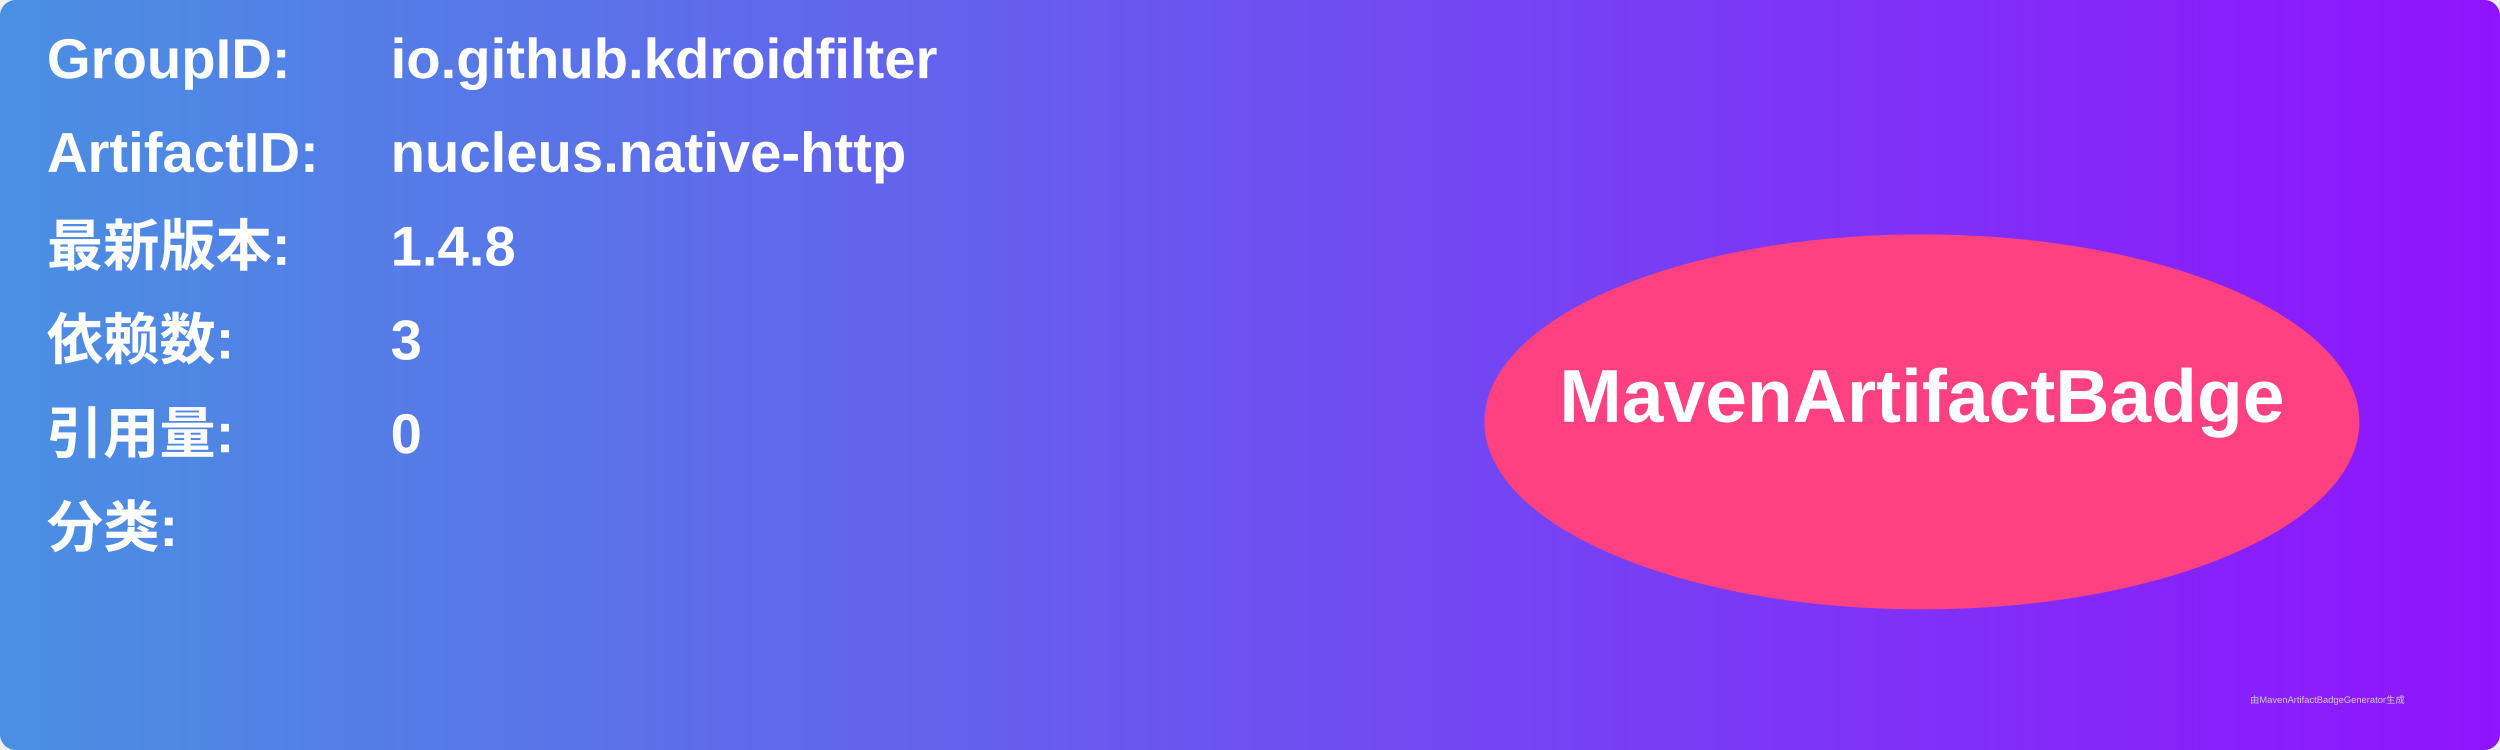
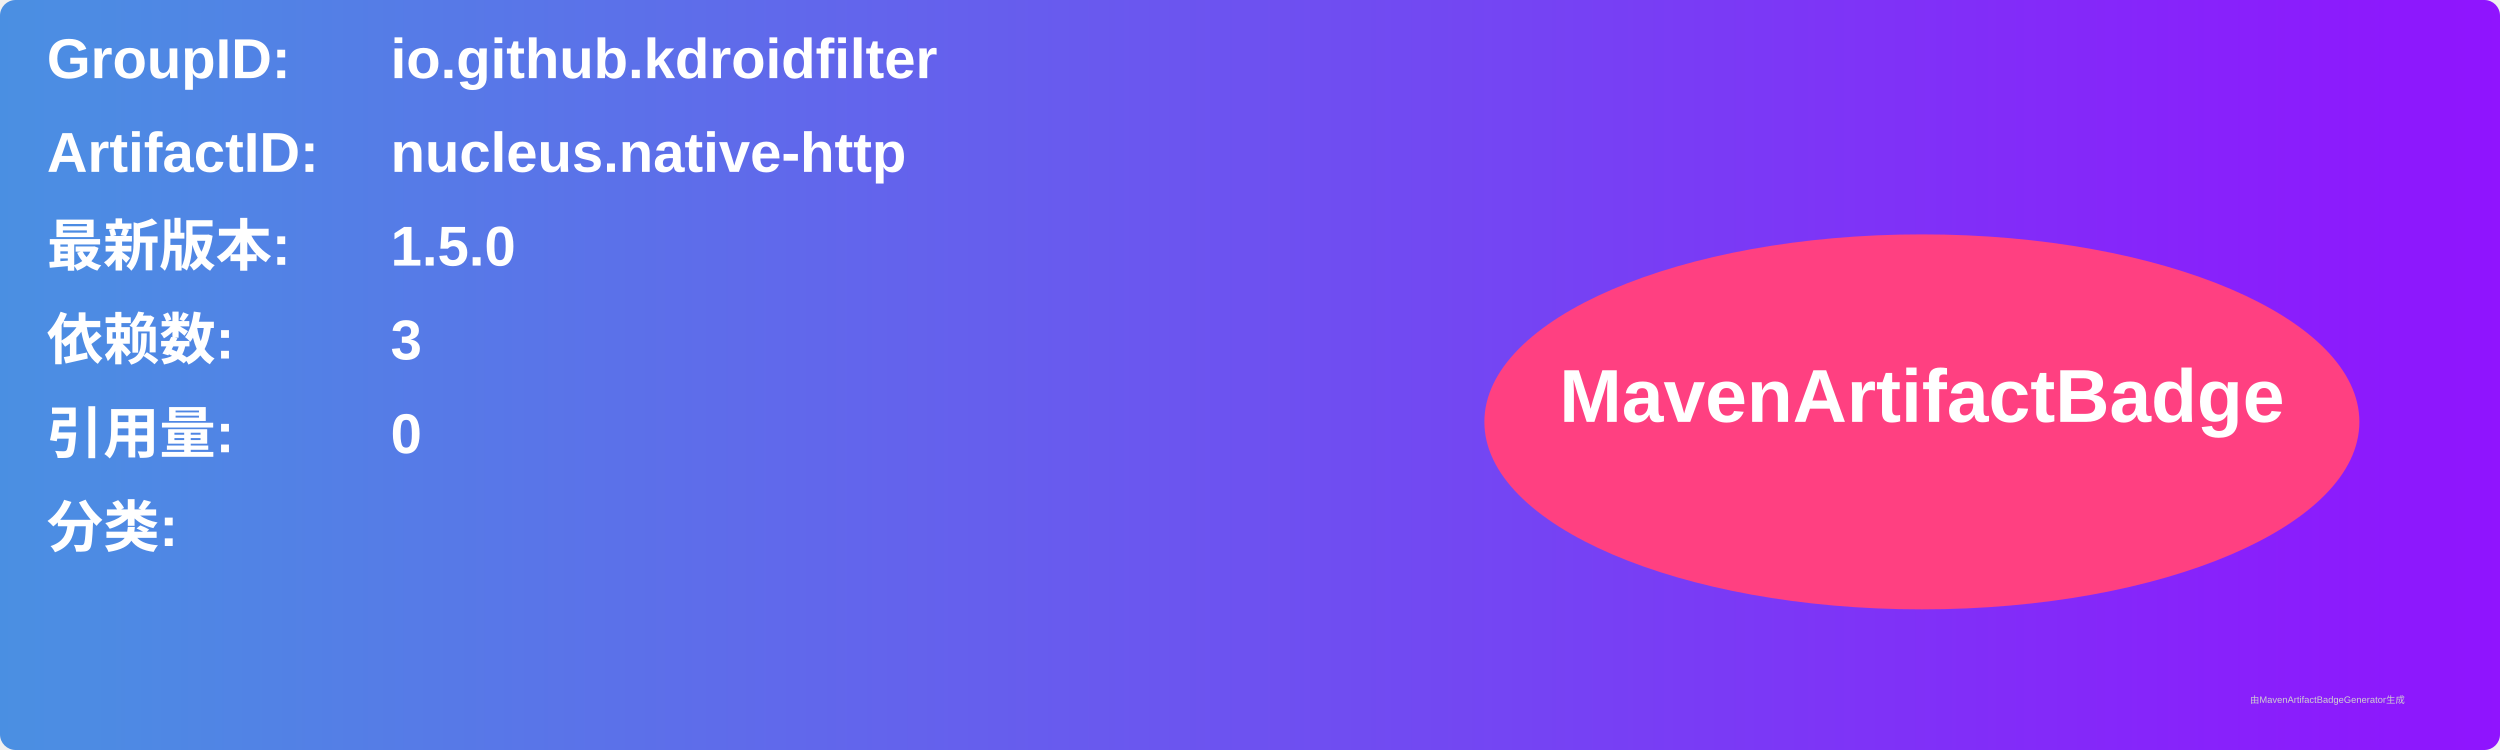
<svg xmlns="http://www.w3.org/2000/svg" width="800" height="240" viewBox="0 0 800 240">
  <linearGradient id="grad" x1="0%" y1="0%" x2="100%" y2="0%">
    <stop offset="0%" stop-color="#4a90e2" />
    <stop offset="100%" stop-color="#9013fe" />
  </linearGradient>
  <rect width="100%" height="100%" rx="5" ry="5" fill="url(#grad)" />
  <g transform="translate(15, 15)">
    <text x="0" y="10" font-family="Arial" font-size="18" fill="white" font-weight="bold" width="260">GroupID:</text>
    <text x="110" y="10" font-family="Arial" font-size="18" fill="white" font-weight="bold" width="460">io.github.kdroidfilter</text>
    <text x="0" y="40" font-family="Arial" font-size="18" fill="white" font-weight="bold" width="260">ArtifactID:</text>
    <text x="110" y="40" font-family="Arial" font-size="18" fill="white" font-weight="bold" width="460">nucleus.native-http</text>
    <text x="0" y="70" font-family="Arial" font-size="18" fill="white" font-weight="bold">最新版本:</text>
    <text x="110" y="70" font-family="Arial" font-size="18" fill="white" font-weight="bold">
-       <tspan font-weight="bold">1.4.8</tspan>
+       <tspan font-weight="bold">1.5.0</tspan>
    </text>
    <text x="0" y="100" font-family="Arial" font-size="18" fill="white" font-weight="bold">依赖数: </text>
    <text x="110" y="100" font-family="Arial" font-size="18" fill="white">
      <tspan font-weight="bold">3</tspan>
    </text>
    <text x="0" y="130" font-family="Arial" font-size="18" fill="white" font-weight="bold">引用量: </text>
    <text x="110" y="130" font-family="Arial" font-size="18" fill="white">
      <tspan font-weight="bold">0</tspan>
    </text>
    <text x="0" y="160" font-family="Arial" font-size="18" fill="white" font-weight="bold">分类:</text>
    <text x="10" y="190" font-family="Arial" font-size="10" fill="white">
      <tspan font-weight="bold" />
    </text>
    <ellipse cx="600" cy="120" rx="140" ry="60" fill="#ff4081" />
    <text x="600" y="120" text-anchor="middle" font-family="Arial" font-size="24" fill="white" font-weight="bold">MavenArtifactBadge</text>
  </g>
  <text x="720" y="225" font-family="Arial" font-size="3" fill="#d0d0d0">由MavenArtifactBadgeGenerator生成</text>
</svg>
